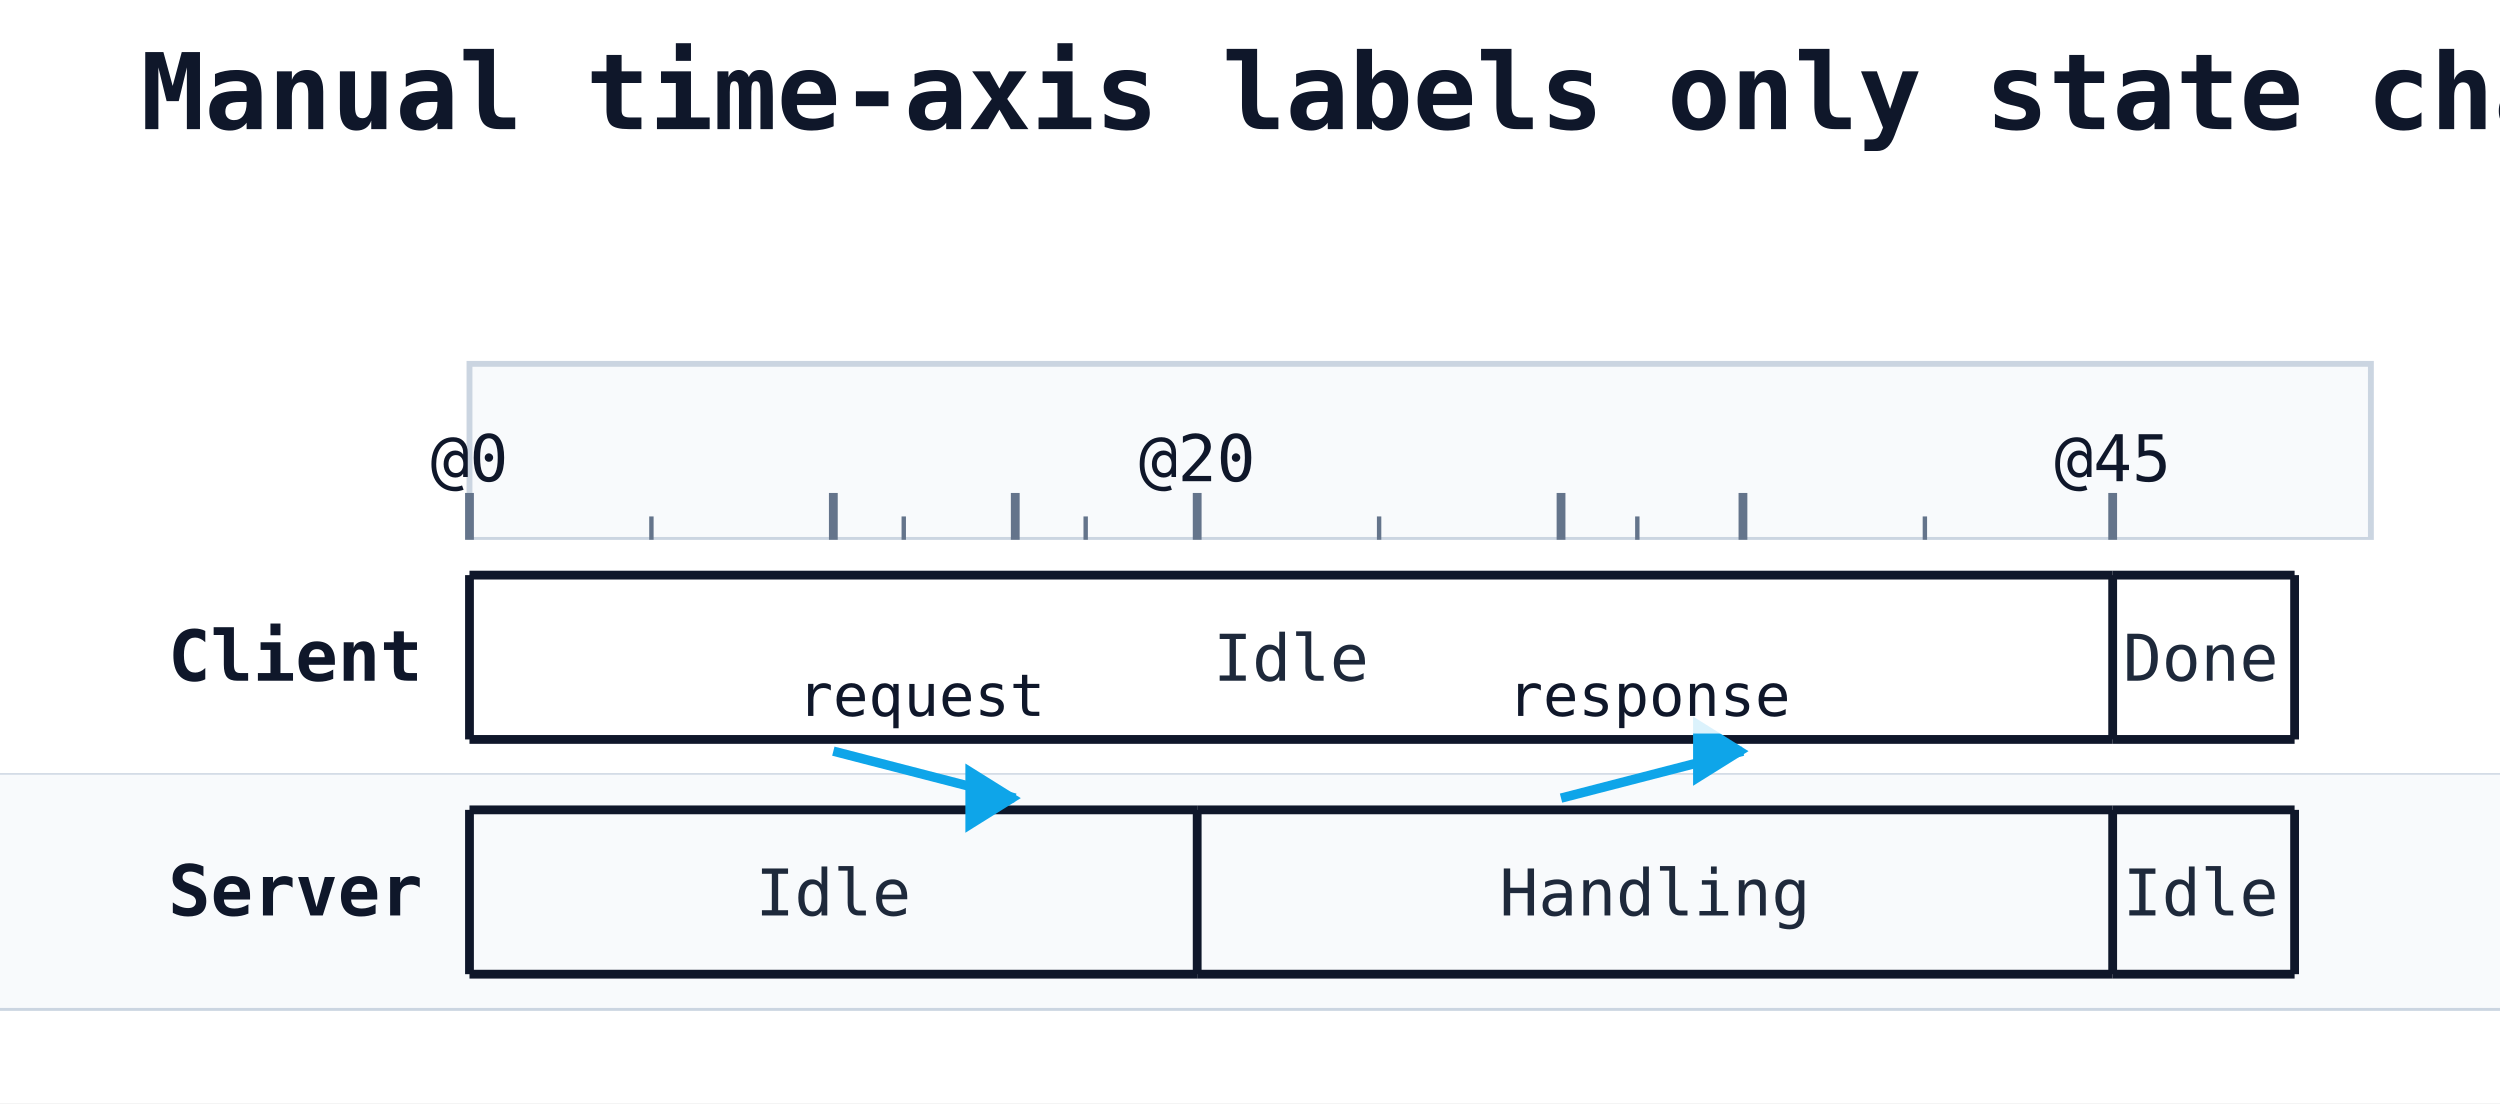
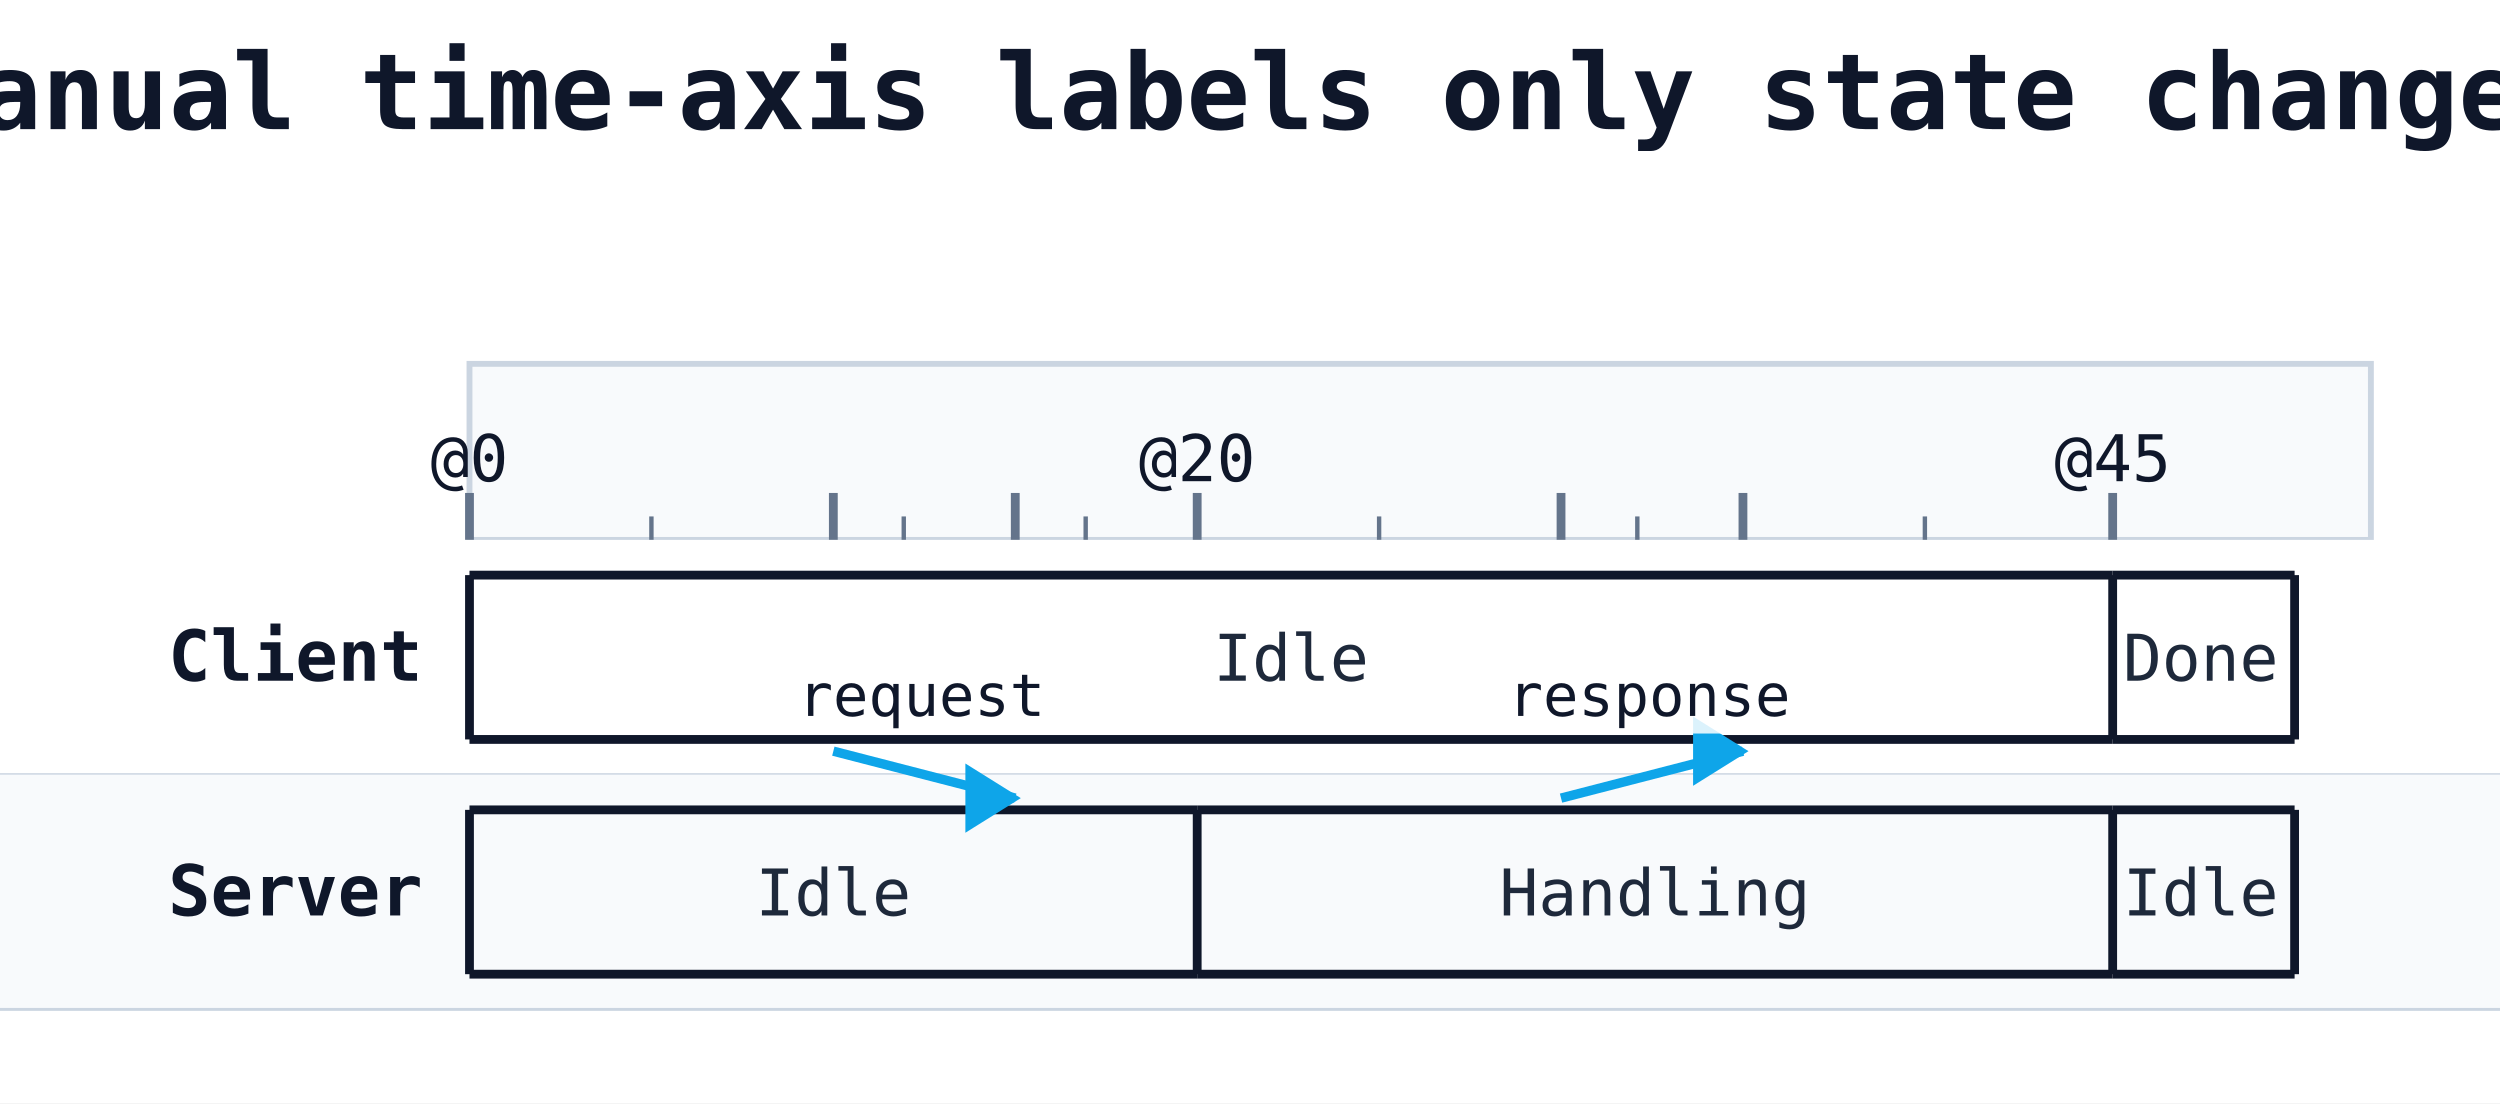
<svg xmlns="http://www.w3.org/2000/svg" width="426" height="188" viewBox="0 0 426 188">
  <rect width="100%" height="100%" fill="#ffffff" />
-   <text x="24" y="22" font-family="monospace" font-size="18" font-weight="600" fill="#0f172a">Manual time-axis labels only state changes</text>
+   <text x="213" y="22" text-anchor="middle" font-family="monospace" font-size="18" font-weight="600" fill="#0f172a">Manual time-axis labels only state changes</text>
  <rect x="80" y="62" width="324" height="30" fill="#f8fafc" stroke="#cbd5e1" stroke-width="1" />
  <line x1="80" y1="92" x2="80" y2="172" stroke="#cbd5e1" stroke-width="1" stroke-dasharray="4 3" />
  <line x1="80" y1="84" x2="80" y2="92" stroke="#64748b" stroke-width="1.5" />
  <text class="timing-tick" x="80" y="82" text-anchor="middle" font-family="monospace" font-size="11" fill="#0f172a">@0</text>
  <line x1="142" y1="92" x2="142" y2="172" stroke="#cbd5e1" stroke-width="1" stroke-dasharray="4 3" />
  <line x1="142" y1="84" x2="142" y2="92" stroke="#64748b" stroke-width="1.5" />
  <line x1="173" y1="92" x2="173" y2="172" stroke="#cbd5e1" stroke-width="1" stroke-dasharray="4 3" />
  <line x1="173" y1="84" x2="173" y2="92" stroke="#64748b" stroke-width="1.5" />
  <line x1="204" y1="92" x2="204" y2="172" stroke="#cbd5e1" stroke-width="1" stroke-dasharray="4 3" />
  <line x1="204" y1="84" x2="204" y2="92" stroke="#64748b" stroke-width="1.5" />
  <text class="timing-tick" x="204" y="82" text-anchor="middle" font-family="monospace" font-size="11" fill="#0f172a">@20</text>
  <line x1="266" y1="92" x2="266" y2="172" stroke="#cbd5e1" stroke-width="1" stroke-dasharray="4 3" />
  <line x1="266" y1="84" x2="266" y2="92" stroke="#64748b" stroke-width="1.5" />
  <line x1="297" y1="92" x2="297" y2="172" stroke="#cbd5e1" stroke-width="1" stroke-dasharray="4 3" />
  <line x1="297" y1="84" x2="297" y2="92" stroke="#64748b" stroke-width="1.5" />
  <line x1="360" y1="92" x2="360" y2="172" stroke="#cbd5e1" stroke-width="1" stroke-dasharray="4 3" />
  <line x1="360" y1="84" x2="360" y2="92" stroke="#64748b" stroke-width="1.5" />
  <text class="timing-tick" x="360" y="82" text-anchor="middle" font-family="monospace" font-size="11" fill="#0f172a">@45</text>
  <line x1="111" y1="88" x2="111" y2="92" stroke="#64748b" stroke-width="0.75" />
  <line x1="154" y1="88" x2="154" y2="92" stroke="#64748b" stroke-width="0.75" />
  <line x1="185" y1="88" x2="185" y2="92" stroke="#64748b" stroke-width="0.75" />
  <line x1="235" y1="88" x2="235" y2="92" stroke="#64748b" stroke-width="0.75" />
  <line x1="279" y1="88" x2="279" y2="92" stroke="#64748b" stroke-width="0.75" />
  <line x1="328" y1="88" x2="328" y2="92" stroke="#64748b" stroke-width="0.75" />
  <rect x="0" y="92" width="426" height="40" fill="#ffffff" />
  <line x1="0" y1="132" x2="426" y2="132" stroke="#cbd5e1" stroke-width="0.5" />
  <text x="72" y="116" font-family="monospace" font-size="12" font-weight="600" fill="#0f172a" text-anchor="end">Client</text>
  <line x1="80" y1="98" x2="360" y2="98" stroke="#0f172a" stroke-width="1.5" />
  <line x1="80" y1="126" x2="360" y2="126" stroke="#0f172a" stroke-width="1.5" />
  <line x1="80" y1="98" x2="80" y2="126" stroke="#0f172a" stroke-width="1.5" />
  <text x="220" y="116" text-anchor="middle" font-family="monospace" font-size="11" fill="#1e293b">Idle</text>
  <line x1="360" y1="98" x2="391" y2="98" stroke="#0f172a" stroke-width="1.5" />
  <line x1="360" y1="126" x2="391" y2="126" stroke="#0f172a" stroke-width="1.5" />
  <line x1="360" y1="98" x2="360" y2="126" stroke="#0f172a" stroke-width="1.5" />
  <text x="375" y="116" text-anchor="middle" font-family="monospace" font-size="11" fill="#1e293b">Done</text>
  <line x1="391" y1="98" x2="391" y2="126" stroke="#0f172a" stroke-width="1.5" />
  <rect x="0" y="132" width="426" height="40" fill="#f8fafc" />
  <line x1="0" y1="172" x2="426" y2="172" stroke="#cbd5e1" stroke-width="0.5" />
  <text x="72" y="156" font-family="monospace" font-size="12" font-weight="600" fill="#0f172a" text-anchor="end">Server</text>
  <line x1="80" y1="138" x2="204" y2="138" stroke="#0f172a" stroke-width="1.5" />
  <line x1="80" y1="166" x2="204" y2="166" stroke="#0f172a" stroke-width="1.5" />
  <line x1="80" y1="138" x2="80" y2="166" stroke="#0f172a" stroke-width="1.5" />
  <text x="142" y="156" text-anchor="middle" font-family="monospace" font-size="11" fill="#1e293b">Idle</text>
  <line x1="204" y1="138" x2="360" y2="138" stroke="#0f172a" stroke-width="1.5" />
  <line x1="204" y1="166" x2="360" y2="166" stroke="#0f172a" stroke-width="1.5" />
  <line x1="204" y1="138" x2="204" y2="166" stroke="#0f172a" stroke-width="1.5" />
  <text x="282" y="156" text-anchor="middle" font-family="monospace" font-size="11" fill="#1e293b">Handling</text>
  <line x1="360" y1="138" x2="391" y2="138" stroke="#0f172a" stroke-width="1.5" />
  <line x1="360" y1="166" x2="391" y2="166" stroke="#0f172a" stroke-width="1.5" />
  <line x1="360" y1="138" x2="360" y2="166" stroke="#0f172a" stroke-width="1.5" />
  <text x="375" y="156" text-anchor="middle" font-family="monospace" font-size="11" fill="#1e293b">Idle</text>
  <line x1="391" y1="138" x2="391" y2="166" stroke="#0f172a" stroke-width="1.5" />
  <line class="timing-message" data-from="C" data-to="S" x1="142" y1="128" x2="173" y2="136" stroke="#0ea5e9" stroke-width="1.6" />
  <polygon class="timing-message-head" points="173,136 165,131 165,141" fill="#0ea5e9" stroke="#0ea5e9" stroke-width="1" />
  <rect x="132" y="112" width="50" height="13" fill="white" fill-opacity="0.85" rx="2" />
  <text class="timing-message-label" x="157" y="122" text-anchor="middle" font-family="monospace" font-size="10" fill="#0f172a">request</text>
  <line class="timing-message" data-from="S" data-to="C" x1="266" y1="136" x2="297" y2="128" stroke="#0ea5e9" stroke-width="1.6" />
  <polygon class="timing-message-head" points="297,128 289,123 289,133" fill="#0ea5e9" stroke="#0ea5e9" stroke-width="1" />
  <rect x="253" y="112" width="56" height="13" fill="white" fill-opacity="0.85" rx="2" />
  <text class="timing-message-label" x="281" y="122" text-anchor="middle" font-family="monospace" font-size="10" fill="#0f172a">response</text>
</svg>
